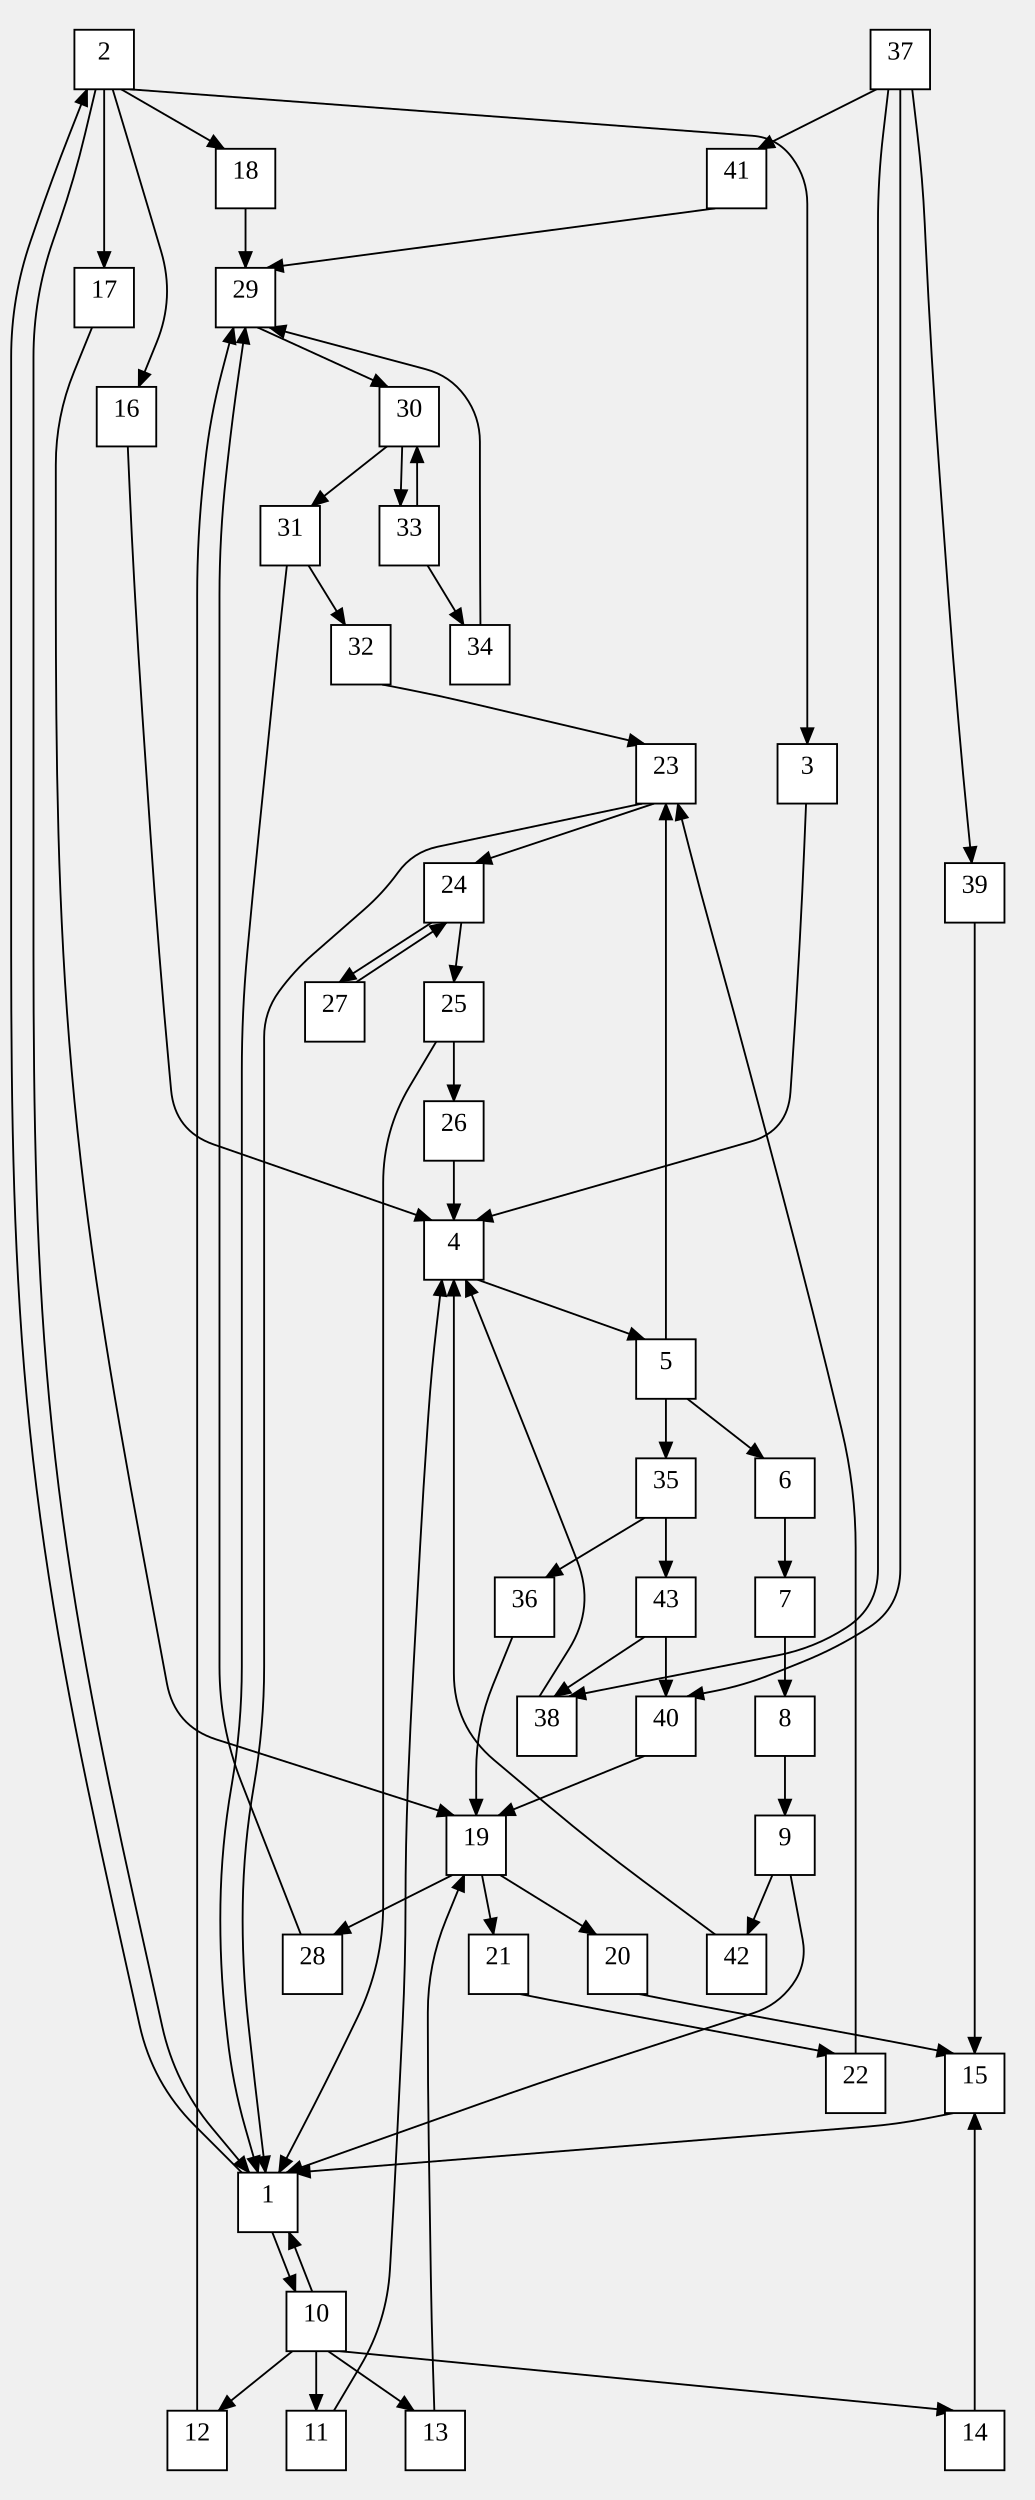
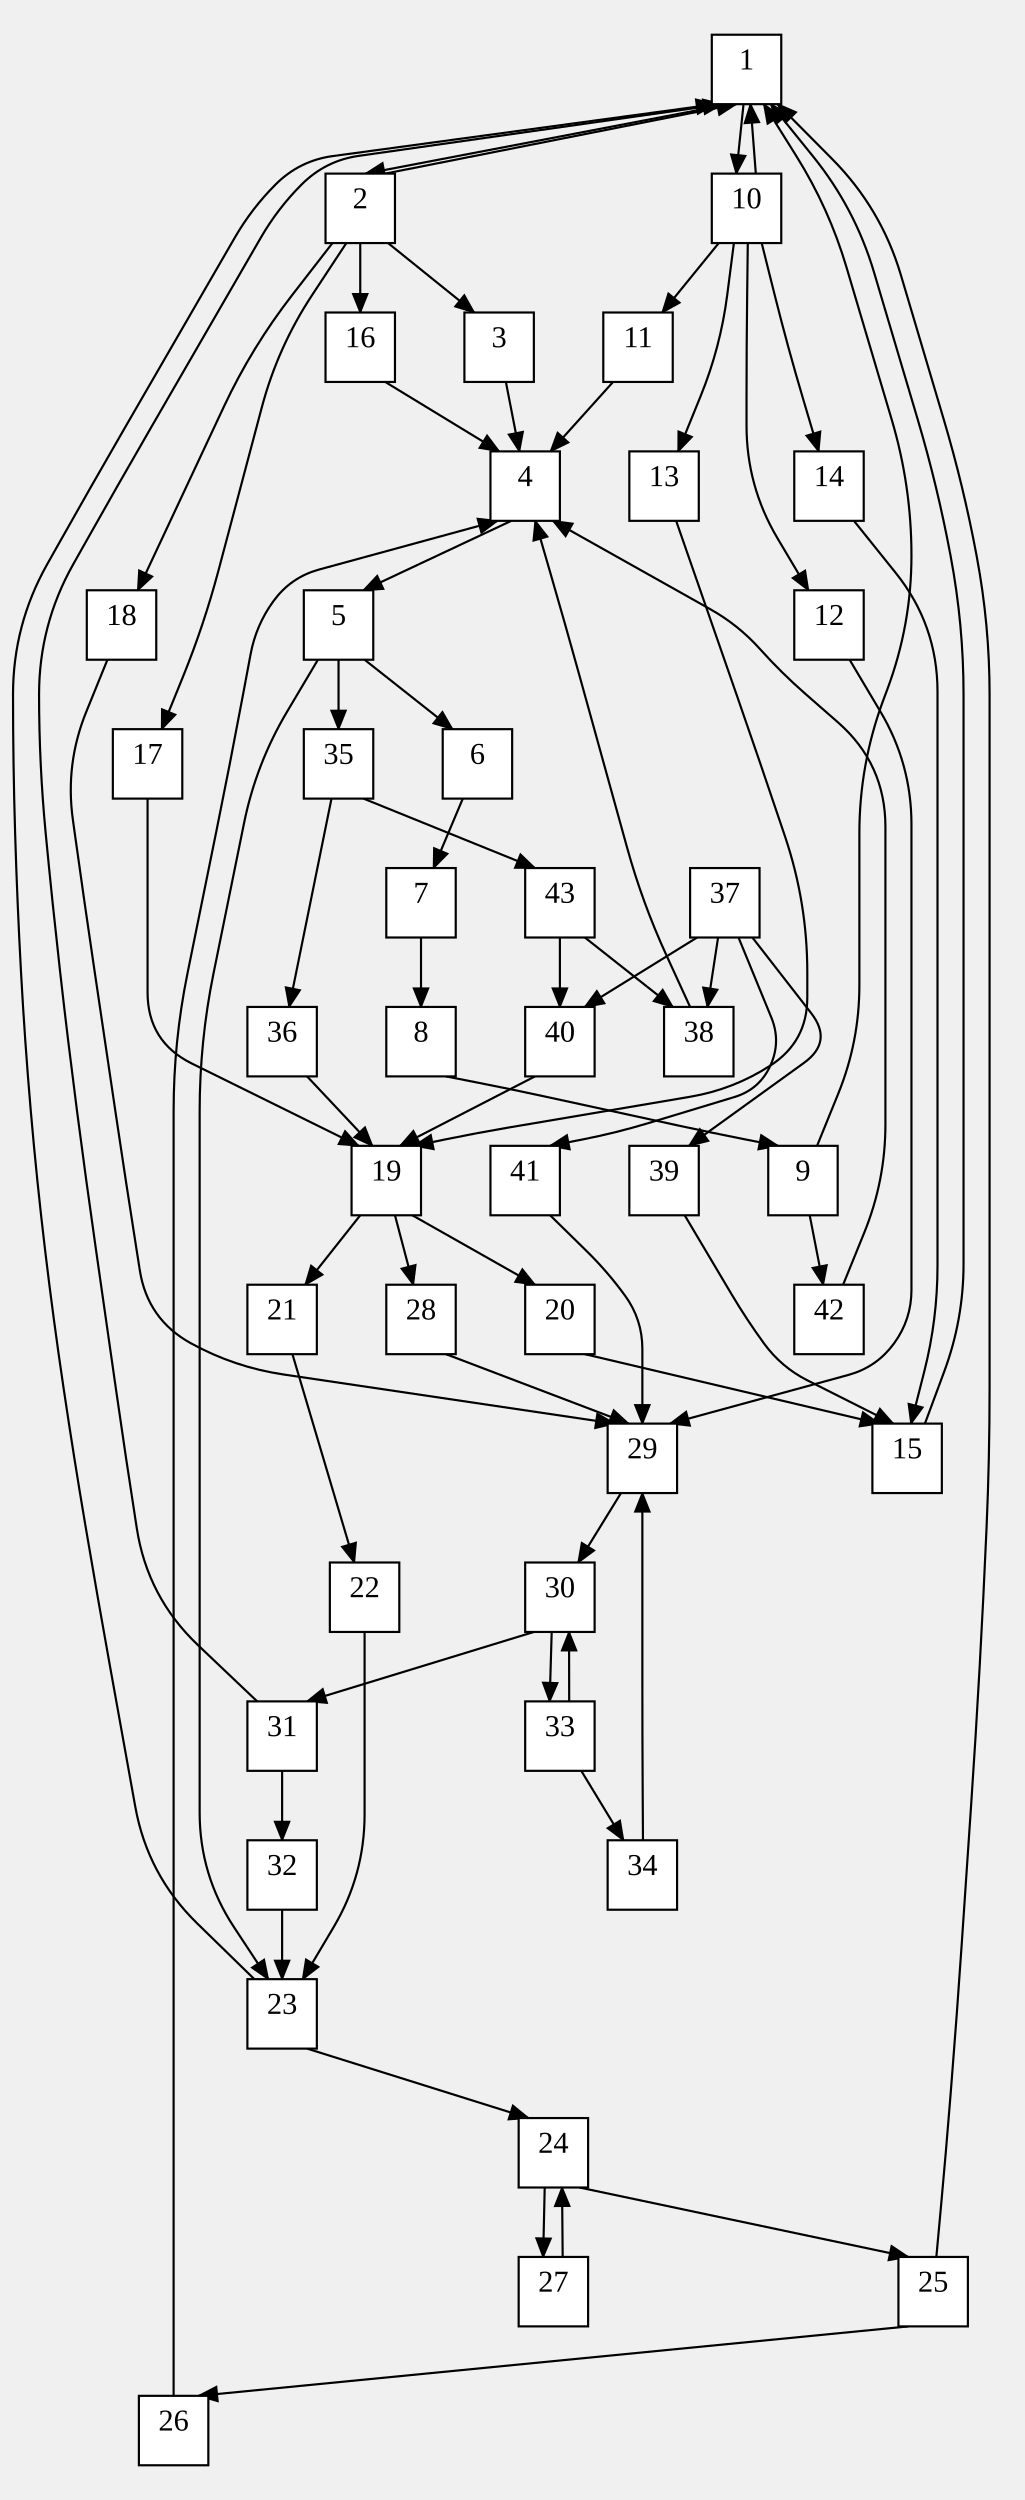
- <svg xmlns="http://www.w3.org/2000/svg" width="556" height="1344">
+ <svg xmlns="http://www.w3.org/2000/svg" width="472" height="1152">
  <style type="text/css">
		.edge { fill: none; }
	</style>
  <defs>
    <marker id="normal" markerWidth="10" markerHeight="8" refX="9" refY="4" orient="auto-start-reverse" markerUnits="userSpaceOnUse">
      <path d="M0,0 L0,8 L10,4 z" fill="context-stroke" />
    </marker>
    <marker id="vee" markerWidth="10" markerHeight="8" refX="9" refY="4" orient="auto-start-reverse" markerUnits="userSpaceOnUse">
      <path d="M0,0 L10,4 L0,8 L3,4 z" fill="context-stroke" />
    </marker>
    <marker id="dot" markerWidth="8" markerHeight="8" refX="7" refY="4" orient="auto-start-reverse" markerUnits="userSpaceOnUse">
      <circle cx="4" cy="4" r="3.5" fill="context-stroke" />
    </marker>
    <marker id="odot" markerWidth="8" markerHeight="8" refX="7" refY="4" orient="auto-start-reverse" markerUnits="userSpaceOnUse">
      <circle cx="4" cy="4" r="3" fill="white" stroke="context-stroke" />
    </marker>
  </defs>
  <g>
-     <path class="edge" marker-end="url(#normal)" stroke="#000000" stroke-width="1" d="M130,1168 L104.627,1142.627 Q82,1120 75.064,1088.761 L74.727,1087.239 Q67.791,1056 60.856,1024.761 L60.518,1023.239 Q53.582,992 47.043,960.675 L46.761,959.325 Q40.222,928 34.486,896.518 L34.297,895.482 Q28.56,864 23.964,832.332 L23.867,831.668 Q19.271,800 15.993,768.168 L15.958,767.832 Q12.681,736 10.676,704.063 L10.668,703.937 Q8.664,672 7.674,640.015 L7.673,639.985 Q6.684,608 6.342,576.002 L6.342,575.998 Q6,544 6,512 L6,512 Q6,480 6,448 L6,448 Q6,416 6,384 L6,384 Q6,352 6,320 L6,320 Q6,288 6,256 L6,256 Q6,224 6,192 L6,192 Q6,160 16.403,129.738 L19.618,120.385 Q28,96 37.429,72 L46.857,48 " />
-     <path class="edge" marker-end="url(#normal)" stroke="#000000" stroke-width="1" d="M146.356,1200 L158.858,1232 " />
-     <path class="edge" marker-end="url(#normal)" stroke="#000000" stroke-width="1" d="M182.8,1264 L512.5,1296 " />
-     <path class="edge" marker-end="url(#normal)" stroke="#000000" stroke-width="1" d="M157.2,1264 L117.5,1296 " />
-     <path class="edge" marker-end="url(#normal)" stroke="#000000" stroke-width="1" d="M176.4,1264 L222.5,1296 " />
-     <path class="edge" marker-end="url(#normal)" stroke="#000000" stroke-width="1" d="M170,1264 L170,1296 " />
-     <path class="edge" marker-end="url(#normal)" stroke="#000000" stroke-width="1" d="M65.143,48 L120.5,80 " />
-     <path class="edge" marker-end="url(#normal)" stroke="#000000" stroke-width="1" d="M56,48 L56,72 Q56,96 56,120 L56,144 " />
-     <path class="edge" marker-end="url(#normal)" stroke="#000000" stroke-width="1" d="M60.571,48 L67.786,72 Q75,96 82.132,120.025 L86.628,135.166 Q94,160 84.25,184 L74.5,208 " />
-     <path class="edge" marker-end="url(#normal)" stroke="#000000" stroke-width="1" d="M69.714,48 L404.436,72.987 Q418,74 426,85 L426,85 Q434,96 434,109.601 L434,128 Q434,160 434,192 L434,192 Q434,224 434,256 L434,256 Q434,288 434,320 L434,328 Q434,352 434,376 L434,400 " />
-     <path class="edge" marker-end="url(#normal)" stroke="#000000" stroke-width="1" d="M179.5,1296 L193.75,1272 Q208,1248 209.633,1220.136 L209.878,1215.945 Q211.75,1184 213.311,1152.038 L213.314,1151.962 Q214.875,1120 216.436,1088.038 L216.439,1087.962 Q218,1056 218,1024 L218,1024 Q218,992 219.28,960.026 L219.282,959.974 Q220.562,928 222.31,896.048 L222.315,895.952 Q224.062,864 225.81,832.048 L225.815,831.952 Q227.562,800 229.776,768.077 L230.329,760.105 Q232,736 234.8,712 L237.6,688 " />
-     <path class="edge" marker-end="url(#normal)" stroke="#000000" stroke-width="1" d="M68.698,240 L69.746,264 Q70.793,288 72.128,311.986 L72.576,320.049 Q74.354,352 76.515,383.927 L76.525,384.073 Q78.686,416 80.847,447.927 L80.857,448.073 Q83.019,480 85.562,511.899 L85.578,512.101 Q88.122,544 91.049,575.866 L91.973,585.933 Q94,608 114.93,615.28 L232,656 " />
-     <path class="edge" marker-end="url(#normal)" stroke="#000000" stroke-width="1" d="M433.339,432 L432.348,456 Q431.356,480 430.049,503.985 L429.609,512.047 Q427.867,544 425.706,575.927 L424.945,587.163 Q423.534,608 403.457,613.752 L256,656 " />
-     <path class="edge" marker-end="url(#normal)" stroke="#000000" stroke-width="1" d="M256.8,688 L346.5,720 " />
-     <path class="edge" marker-end="url(#normal)" stroke="#000000" stroke-width="1" d="M233.5,1296 L232.75,1272 Q232,1248 231.625,1223.991 L231.5,1215.996 Q231,1184 230.5,1152.004 L230.5,1151.996 Q230,1120 230,1088 L230,1081.924 Q230,1056 239.8,1032 L249.6,1008 " />
-     <path class="edge" marker-end="url(#normal)" stroke="#000000" stroke-width="1" d="M49.5,176 L39.75,200 Q30,224 30,249.905 L30,256 Q30,288 30,320 L30,320 Q30,352 30.281,383.999 L30.281,384.001 Q30.562,416 31.422,447.988 L31.422,448.012 Q32.281,480 34.013,511.953 L34.018,512.047 Q35.75,544 38.552,575.877 L38.573,576.123 Q41.375,608 45.273,639.762 L45.332,640.238 Q49.23,672 54.075,703.631 L54.188,704.369 Q59.033,736 64.546,767.522 L64.713,768.478 Q70.226,800 76.069,831.462 L76.269,832.538 Q82.113,864 87.956,895.462 L89.729,905.003 Q94,928 116.277,935.129 L244,976 " />
-     <path class="edge" marker-end="url(#normal)" stroke="#000000" stroke-width="1" d="M358,720 L358,696 Q358,672 358,648 L358,640 Q358,608 358,576 L358,576 Q358,544 358,512 L358,504 Q358,480 358,456 L358,432 " />
-     <path class="edge" marker-end="url(#normal)" stroke="#000000" stroke-width="1" d="M358,752 L358,784 " />
-     <path class="edge" marker-end="url(#normal)" stroke="#000000" stroke-width="1" d="M369.5,752 L410.5,784 " />
-     <path class="edge" marker-end="url(#normal)" stroke="#000000" stroke-width="1" d="M490.4,48 L493.2,72 Q496,96 497.134,120.136 L497.506,128.035 Q499.008,160 500.922,191.943 L500.929,192.057 Q502.843,224 505.169,255.915 L505.182,256.085 Q507.508,288 509.835,319.915 L509.847,320.085 Q512.174,352 514.912,383.883 L515.606,391.971 Q517.67,416 520.044,440 L522.418,464 " />
-     <path class="edge" marker-end="url(#normal)" stroke="#000000" stroke-width="1" d="M471.2,48 L407.5,80 " />
-     <path class="edge" marker-end="url(#normal)" stroke="#000000" stroke-width="1" d="M484,48 L484,72 Q484,96 484,120 L484,128 Q484,160 484,192 L484,192 Q484,224 484,256 L484,256 Q484,288 484,320 L484,320 Q484,352 484,384 L484,384 Q484,416 484,448 L484,448 Q484,480 484,512 L484,512 Q484,544 484,576 L484,576 Q484,608 484,640 L484,640 Q484,672 484,704 L484,704 Q484,736 484,768 L484,768 Q484,800 484,832 L484,843.751 Q484,864 467,875 L467,875 Q450,886 431.2,893.52 L414.431,900.228 Q400,906 384.75,909 L369.5,912 " />
-     <path class="edge" marker-end="url(#normal)" stroke="#000000" stroke-width="1" d="M477.6,48 L474.8,72 Q472,96 472,120.163 L472,128 Q472,160 472,192 L472,192 Q472,224 472,256 L472,256 Q472,288 472,320 L472,320 Q472,352 472,384 L472,384 Q472,416 472,448 L472,448 Q472,480 472,512 L472,512 Q472,544 472,576 L472,576 Q472,608 472,640 L472,640 Q472,672 472,704 L472,704 Q472,736 472,768 L472,768 Q472,800 472,832 L472,843.751 Q472,864 455,875 L455,875 Q438,886 418.13,889.896 L351.011,903.057 Q336,906 321,909 L306,912 " />
-     <path class="edge" marker-end="url(#normal)" stroke="#000000" stroke-width="1" d="M268.8,1008 L320.5,1040 " />
-     <path class="edge" marker-end="url(#normal)" stroke="#000000" stroke-width="1" d="M243.2,1008 L179.5,1040 " />
-     <path class="edge" marker-end="url(#normal)" stroke="#000000" stroke-width="1" d="M259.111,1008 L265.333,1040 " />
-     <path class="edge" marker-end="url(#normal)" stroke="#000000" stroke-width="1" d="M106,1296 L106,1272 Q106,1248 106,1224 L106,1216 Q106,1184 106,1152 L106,1152 Q106,1120 106,1088 L106,1088 Q106,1056 106,1024 L106,1024 Q106,992 106,960 L106,960 Q106,928 106,896 L106,896 Q106,864 106,832 L106,832 Q106,800 106,768 L106,768 Q106,736 106,704 L106,704 Q106,672 106,640 L106,640 Q106,608 106,576 L106,576 Q106,544 106,512 L106,512 Q106,480 106,448 L106,448 Q106,416 106,384 L106,384 Q106,352 106,320 L106,320 Q106,288 109.479,256.19 L110.303,248.66 Q113,224 119.275,200 L125.55,176 " />
-     <path class="edge" marker-end="url(#normal)" stroke="#000000" stroke-width="1" d="M132,112 L132,144 " />
-     <path class="edge" marker-end="url(#normal)" stroke="#000000" stroke-width="1" d="M384.5,112 L143.5,144 " />
-     <path class="edge" marker-end="url(#normal)" stroke="#000000" stroke-width="1" d="M161.75,1040 L152.375,1016 Q143,992 133.625,968 L129.643,957.807 Q118,928 118,896 L118,896 Q118,864 118,832 L118,832 Q118,800 118,768 L118,768 Q118,736 118,704 L118,704 Q118,672 118,640 L118,640 Q118,608 118,576 L118,576 Q118,544 118,512 L118,512 Q118,480 118,448 L118,448 Q118,416 118,384 L118,384 Q118,352 118,320 L118,320 Q118,288 121.479,256.19 L122.363,248.107 Q125,224 128.475,200 L131.95,176 " />
-     <path class="edge" marker-end="url(#normal)" stroke="#000000" stroke-width="1" d="M138.4,176 L208.5,208 " />
-     <path class="edge" marker-end="url(#normal)" stroke="#000000" stroke-width="1" d="M208,240 L167.5,272 " />
-     <path class="edge" marker-end="url(#normal)" stroke="#000000" stroke-width="1" d="M216.222,240 L215.278,272 " />
-     <path class="edge" marker-end="url(#normal)" stroke="#000000" stroke-width="1" d="M165.852,304 L185.556,336 " />
-     <path class="edge" marker-end="url(#normal)" stroke="#000000" stroke-width="1" d="M279.5,1072 L294.75,1075 Q310,1078 325.275,1080.868 L448.5,1104 " />
-     <path class="edge" marker-end="url(#normal)" stroke="#000000" stroke-width="1" d="M205.5,368 L220.75,371 Q236,374 251.129,377.56 L346.5,400 " />
-     <path class="edge" marker-end="url(#normal)" stroke="#000000" stroke-width="1" d="M460,1104 L460,1080 Q460,1056 460,1032 L460,1024 Q460,992 460,960 L460,960 Q460,928 460,896 L460,896 Q460,864 460,832 L460,832 Q460,800 452.555,768.878 L452.135,767.122 Q444.689,736 436.857,704.973 L436.366,703.027 Q428.534,672 420.319,641.072 L419.749,638.928 Q411.534,608 403.319,577.072 L402.749,574.928 Q394.534,544 385.94,513.176 L383.343,503.864 Q376.689,480 370.545,456 L364.4,432 " />
-     <path class="edge" marker-end="url(#normal)" stroke="#000000" stroke-width="1" d="M422,816 L422,848 " />
-     <path class="edge" marker-end="url(#normal)" stroke="#000000" stroke-width="1" d="M351.6,432 L255.5,464 " />
-     <path class="edge" marker-end="url(#normal)" stroke="#000000" stroke-width="1" d="M422,880 L422,912 " />
-     <path class="edge" marker-end="url(#normal)" stroke="#000000" stroke-width="1" d="M248,496 L244,528 " />
-     <path class="edge" marker-end="url(#normal)" stroke="#000000" stroke-width="1" d="M232,496 L182.5,528 " />
-     <path class="edge" marker-end="url(#normal)" stroke="#000000" stroke-width="1" d="M358,816 L358,848 " />
-     <path class="edge" marker-end="url(#normal)" stroke="#000000" stroke-width="1" d="M346.5,816 L293.5,848 " />
-     <path class="edge" marker-end="url(#normal)" stroke="#000000" stroke-width="1" d="M422,944 L422,976 " />
-     <path class="edge" marker-end="url(#normal)" stroke="#000000" stroke-width="1" d="M524,1296 L524,1272 Q524,1248 524,1224 L524,1208 Q524,1184 524,1160 L524,1136 " />
-     <path class="edge" marker-end="url(#normal)" stroke="#000000" stroke-width="1" d="M524,496 L524,520 Q524,544 524,568 L524,576 Q524,608 524,640 L524,640 Q524,672 524,704 L524,704 Q524,736 524,768 L524,768 Q524,800 524,832 L524,832 Q524,864 524,896 L524,896 Q524,928 524,960 L524,960 Q524,992 524,1024 L524,1032 Q524,1056 524,1080 L524,1104 " />
-     <path class="edge" marker-end="url(#normal)" stroke="#000000" stroke-width="1" d="M343.5,1072 L358.75,1075 Q374,1078 389.282,1080.83 L466.718,1095.17 Q482,1098 497.25,1101 L512.5,1104 " />
-     <path class="edge" marker-end="url(#normal)" stroke="#000000" stroke-width="1" d="M229.852,304 L249.278,336 " />
-     <path class="edge" marker-end="url(#normal)" stroke="#000000" stroke-width="1" d="M358,880 L358,912 " />
-     <path class="edge" marker-end="url(#normal)" stroke="#000000" stroke-width="1" d="M346.5,880 L298,912 " />
-     <path class="edge" marker-end="url(#normal)" stroke="#000000" stroke-width="1" d="M244,560 L244,592 " />
-     <path class="edge" marker-end="url(#normal)" stroke="#000000" stroke-width="1" d="M415.259,1008 L401.778,1040 " />
-     <path class="edge" marker-end="url(#normal)" stroke="#000000" stroke-width="1" d="M167.858,1232 L155.356,1200 " />
-     <path class="edge" marker-end="url(#normal)" stroke="#000000" stroke-width="1" d="M512.5,1136 L497.25,1139 Q482,1142 466.507,1143.243 L158,1168 " />
-     <path class="edge" marker-end="url(#normal)" stroke="#000000" stroke-width="1" d="M345.2,432 L235.308,455.191 Q222,458 214,469 L214,469 Q206,480 195.764,488.957 L168.236,513.043 Q158,522 150,533 L150,533 Q142,544 142,557.601 L142,576 Q142,608 142,640 L142,640 Q142,672 142,704 L142,704 Q142,736 142,768 L142,768 Q142,800 142,832 L142,832 Q142,864 142,896 L142,896 Q142,928 136.579,959.538 L136.421,960.462 Q131,992 130.5,1023.996 L130.5,1024.004 Q130,1056 133.479,1087.81 L134.372,1095.972 Q137,1120 139.875,1144 L142.75,1168 " />
-     <path class="edge" marker-end="url(#normal)" stroke="#000000" stroke-width="1" d="M154.223,304 L151.557,328 Q148.891,352 146.451,376.024 L145.624,384.164 Q142.391,416 139.157,447.836 L139.124,448.164 Q135.891,480 132.958,511.865 L132.933,512.135 Q130,544 130,576 L130,576 Q130,608 130,640 L130,640 Q130,672 130,704 L130,704 Q130,736 130,768 L130,768 Q130,800 130,832 L130,832 Q130,864 130,896 L130,896 Q130,928 124.579,959.538 L124.421,960.462 Q119,992 118.5,1023.996 L118.5,1024.004 Q118,1056 121.479,1087.81 L122.286,1095.183 Q125,1120 131.875,1144 L138.75,1168 " />
-     <path class="edge" marker-end="url(#normal)" stroke="#000000" stroke-width="1" d="M51.429,48 L45.714,72 Q40,96 31.98,119.331 L28.403,129.738 Q18,160 18,192 L18,192 Q18,224 18,256 L18,256 Q18,288 18,320 L18,320 Q18,352 18,384 L18,384 Q18,416 18,448 L18,448 Q18,480 18,512 L18,512 Q18,544 18.342,575.998 L18.342,576.002 Q18.684,608 19.673,639.985 L19.674,640.015 Q20.664,672 22.668,703.937 L22.676,704.063 Q24.681,736 27.958,767.832 L27.993,768.168 Q31.271,800 35.867,831.668 L35.964,832.332 Q40.56,864 46.297,895.482 L46.486,896.518 Q52.222,928 58.761,959.325 L59.043,960.675 Q65.582,992 72.518,1023.239 L72.856,1024.761 Q79.791,1056 86.727,1087.239 L87.229,1089.502 Q94,1120 114,1144 L134,1168 " />
-     <path class="edge" marker-end="url(#normal)" stroke="#000000" stroke-width="1" d="M234.5,560 L220.25,584 Q206,608 206,635.912 L206,640 Q206,672 206,704 L206,704 Q206,736 206,768 L206,768 Q206,800 206,832 L206,832 Q206,864 206,896 L206,896 Q206,928 206,960 L206,960 Q206,992 206,1024 L206,1024 Q206,1056 192.05,1084.799 L186.796,1095.646 Q175,1120 162.5,1144 L150,1168 " />
-     <path class="edge" marker-end="url(#normal)" stroke="#000000" stroke-width="1" d="M425,1008 L431.493,1042.631 Q434,1056 426,1067 L426,1067 Q418,1078 405.067,1082.211 L319.428,1110.093 Q289,1120 258.849,1130.72 L154,1168 " />
-     <path class="edge" marker-end="url(#normal)" stroke="#000000" stroke-width="1" d="M290,912 L305.819,886.689 Q320,864 310.286,839.069 L306.68,829.816 Q295.062,800 283.206,770.278 L279.104,759.997 Q269.531,736 259.966,712 L250.4,688 " />
-     <path class="edge" marker-end="url(#normal)" stroke="#000000" stroke-width="1" d="M244,624 L244,656 " />
-     <path class="edge" marker-end="url(#normal)" stroke="#000000" stroke-width="1" d="M384.5,1040 L345.671,1011.104 Q320,992 295.523,971.388 L265.76,946.324 Q244,928 244,899.552 L244,896 Q244,864 244,832 L244,832 Q244,800 244,768 L244,760 Q244,736 244,712 L244,688 " />
-     <path class="edge" marker-end="url(#normal)" stroke="#000000" stroke-width="1" d="M346.5,944 L268,976 " />
-     <path class="edge" marker-end="url(#normal)" stroke="#000000" stroke-width="1" d="M275.5,880 L265.033,905.765 Q256,928 256,952 L256,976 " />
-     <path class="edge" marker-end="url(#normal)" stroke="#000000" stroke-width="1" d="M258.278,336 L258.139,312 Q258,288 258,264 L258,237.601 Q258,224 250,213 L250,213 Q242,202 228.86,198.485 L144.8,176 " />
-     <path class="edge" marker-end="url(#normal)" stroke="#000000" stroke-width="1" d="M224.278,272 L224.222,240 " />
-     <path class="edge" marker-end="url(#normal)" stroke="#000000" stroke-width="1" d="M191.5,528 L240,496 " />
-     <rect x="128" y="1168" width="32" height="32" class="node" fill="#FFFFFF" stroke="#000000" stroke-width="1" />
-     <text text-anchor="middle" alignment-baseline="middle" x="144" y="1184" font-size="14" fill="#000000">1</text>
-     <rect x="40" y="16" width="32" height="32" class="node" fill="#FFFFFF" stroke="#000000" stroke-width="1" />
-     <text text-anchor="middle" alignment-baseline="middle" x="56" y="32" font-size="14" fill="#000000">2</text>
-     <rect x="154" y="1232" width="32" height="32" class="node" fill="#FFFFFF" stroke="#000000" stroke-width="1" />
-     <text text-anchor="middle" alignment-baseline="middle" x="170" y="1248" font-size="14" fill="#000000">10</text>
-     <rect x="508" y="1296" width="32" height="32" class="node" fill="#FFFFFF" stroke="#000000" stroke-width="1" />
-     <text text-anchor="middle" alignment-baseline="middle" x="524" y="1312" font-size="14" fill="#000000">14</text>
-     <rect x="90" y="1296" width="32" height="32" class="node" fill="#FFFFFF" stroke="#000000" stroke-width="1" />
-     <text text-anchor="middle" alignment-baseline="middle" x="106" y="1312" font-size="14" fill="#000000">12</text>
-     <rect x="218" y="1296" width="32" height="32" class="node" fill="#FFFFFF" stroke="#000000" stroke-width="1" />
-     <text text-anchor="middle" alignment-baseline="middle" x="234" y="1312" font-size="14" fill="#000000">13</text>
-     <rect x="154" y="1296" width="32" height="32" class="node" fill="#FFFFFF" stroke="#000000" stroke-width="1" />
-     <text text-anchor="middle" alignment-baseline="middle" x="170" y="1312" font-size="14" fill="#000000">11</text>
-     <rect x="116" y="80" width="32" height="32" class="node" fill="#FFFFFF" stroke="#000000" stroke-width="1" />
-     <text text-anchor="middle" alignment-baseline="middle" x="132" y="96" font-size="14" fill="#000000">18</text>
-     <rect x="40" y="144" width="32" height="32" class="node" fill="#FFFFFF" stroke="#000000" stroke-width="1" />
-     <text text-anchor="middle" alignment-baseline="middle" x="56" y="160" font-size="14" fill="#000000">17</text>
-     <rect x="52" y="208" width="32" height="32" class="node" fill="#FFFFFF" stroke="#000000" stroke-width="1" />
-     <text text-anchor="middle" alignment-baseline="middle" x="68" y="224" font-size="14" fill="#000000">16</text>
-     <rect x="418" y="400" width="32" height="32" class="node" fill="#FFFFFF" stroke="#000000" stroke-width="1" />
-     <text text-anchor="middle" alignment-baseline="middle" x="434" y="416" font-size="14" fill="#000000">3</text>
-     <rect x="228" y="656" width="32" height="32" class="node" fill="#FFFFFF" stroke="#000000" stroke-width="1" />
-     <text text-anchor="middle" alignment-baseline="middle" x="244" y="672" font-size="14" fill="#000000">4</text>
-     <rect x="342" y="720" width="32" height="32" class="node" fill="#FFFFFF" stroke="#000000" stroke-width="1" />
-     <text text-anchor="middle" alignment-baseline="middle" x="358" y="736" font-size="14" fill="#000000">5</text>
-     <rect x="240" y="976" width="32" height="32" class="node" fill="#FFFFFF" stroke="#000000" stroke-width="1" />
-     <text text-anchor="middle" alignment-baseline="middle" x="256" y="992" font-size="14" fill="#000000">19</text>
-     <rect x="342" y="400" width="32" height="32" class="node" fill="#FFFFFF" stroke="#000000" stroke-width="1" />
-     <text text-anchor="middle" alignment-baseline="middle" x="358" y="416" font-size="14" fill="#000000">23</text>
-     <rect x="342" y="784" width="32" height="32" class="node" fill="#FFFFFF" stroke="#000000" stroke-width="1" />
-     <text text-anchor="middle" alignment-baseline="middle" x="358" y="800" font-size="14" fill="#000000">35</text>
-     <rect x="406" y="784" width="32" height="32" class="node" fill="#FFFFFF" stroke="#000000" stroke-width="1" />
-     <text text-anchor="middle" alignment-baseline="middle" x="422" y="800" font-size="14" fill="#000000">6</text>
-     <rect x="468" y="16" width="32" height="32" class="node" fill="#FFFFFF" stroke="#000000" stroke-width="1" />
-     <text text-anchor="middle" alignment-baseline="middle" x="484" y="32" font-size="14" fill="#000000">37</text>
-     <rect x="508" y="464" width="32" height="32" class="node" fill="#FFFFFF" stroke="#000000" stroke-width="1" />
-     <text text-anchor="middle" alignment-baseline="middle" x="524" y="480" font-size="14" fill="#000000">39</text>
-     <rect x="380" y="80" width="32" height="32" class="node" fill="#FFFFFF" stroke="#000000" stroke-width="1" />
-     <text text-anchor="middle" alignment-baseline="middle" x="396" y="96" font-size="14" fill="#000000">41</text>
-     <rect x="342" y="912" width="32" height="32" class="node" fill="#FFFFFF" stroke="#000000" stroke-width="1" />
-     <text text-anchor="middle" alignment-baseline="middle" x="358" y="928" font-size="14" fill="#000000">40</text>
-     <rect x="278" y="912" width="32" height="32" class="node" fill="#FFFFFF" stroke="#000000" stroke-width="1" />
-     <text text-anchor="middle" alignment-baseline="middle" x="294" y="928" font-size="14" fill="#000000">38</text>
-     <rect x="316" y="1040" width="32" height="32" class="node" fill="#FFFFFF" stroke="#000000" stroke-width="1" />
-     <text text-anchor="middle" alignment-baseline="middle" x="332" y="1056" font-size="14" fill="#000000">20</text>
-     <rect x="152" y="1040" width="32" height="32" class="node" fill="#FFFFFF" stroke="#000000" stroke-width="1" />
-     <text text-anchor="middle" alignment-baseline="middle" x="168" y="1056" font-size="14" fill="#000000">28</text>
-     <rect x="252" y="1040" width="32" height="32" class="node" fill="#FFFFFF" stroke="#000000" stroke-width="1" />
-     <text text-anchor="middle" alignment-baseline="middle" x="268" y="1056" font-size="14" fill="#000000">21</text>
-     <rect x="116" y="144" width="32" height="32" class="node" fill="#FFFFFF" stroke="#000000" stroke-width="1" />
-     <text text-anchor="middle" alignment-baseline="middle" x="132" y="160" font-size="14" fill="#000000">29</text>
-     <rect x="204" y="208" width="32" height="32" class="node" fill="#FFFFFF" stroke="#000000" stroke-width="1" />
-     <text text-anchor="middle" alignment-baseline="middle" x="220" y="224" font-size="14" fill="#000000">30</text>
+     <path class="edge" marker-end="url(#normal)" stroke="#000000" stroke-width="1" d="M336,48 L168.5,80 " />
+     <path class="edge" marker-end="url(#normal)" stroke="#000000" stroke-width="1" d="M342.622,48 L339.278,80 " />
+     <path class="edge" marker-end="url(#normal)" stroke="#000000" stroke-width="1" d="M350.983,112 L356.992,136 Q363,160 370.041,183.718 L377.25,208 " />
+     <path class="edge" marker-end="url(#normal)" stroke="#000000" stroke-width="1" d="M344.583,112 L344.292,136 Q344,160 344,184.002 L344,196.088 Q344,224 358.25,248 L372.5,272 " />
+     <path class="edge" marker-end="url(#normal)" stroke="#000000" stroke-width="1" d="M338.183,112 L335.092,136 Q332,160 322.892,182.419 L312.5,208 " />
+     <path class="edge" marker-end="url(#normal)" stroke="#000000" stroke-width="1" d="M331.2,112 L305.184,144 " />
+     <path class="edge" marker-end="url(#normal)" stroke="#000000" stroke-width="1" d="M153.2,112 L134.6,136 Q116,160 103.113,187.493 L97.25,200 Q86,224 74.75,248 L63.5,272 " />
+     <path class="edge" marker-end="url(#normal)" stroke="#000000" stroke-width="1" d="M159.6,112 L143.8,136 Q128,160 120.623,187.771 L119.215,193.072 Q111,224 102.785,254.928 L100.65,262.963 Q94,288 84.25,312 L74.5,336 " />
+     <path class="edge" marker-end="url(#normal)" stroke="#000000" stroke-width="1" d="M166,112 L166,144 " />
+     <path class="edge" marker-end="url(#normal)" stroke="#000000" stroke-width="1" d="M178.8,112 L218.5,144 " />
+     <path class="edge" marker-end="url(#normal)" stroke="#000000" stroke-width="1" d="M282.5,176 L253.7,208 " />
+     <path class="edge" marker-end="url(#normal)" stroke="#000000" stroke-width="1" d="M177.5,176 L230,208 " />
+     <path class="edge" marker-end="url(#normal)" stroke="#000000" stroke-width="1" d="M233.111,176 L239.333,208 " />
+     <path class="edge" marker-end="url(#normal)" stroke="#000000" stroke-width="1" d="M235.6,240 L167.5,272 " />
+     <path class="edge" marker-end="url(#normal)" stroke="#000000" stroke-width="1" d="M311.562,240 L319.906,264 Q328.25,288 336.594,312 L339.992,321.774 Q350.5,352 360.69,382.334 L361.81,385.666 Q372,416 372,448 L372,459.752 Q372,480 355,491 L355,491 Q338,502 318.036,505.384 L234.695,519.509 Q220,522 205.4,525 L190.8,528 " />
+     <path class="edge" marker-end="url(#normal)" stroke="#000000" stroke-width="1" d="M68,368 L68,392 Q68,416 68,440 L68,457.266 Q68,480 88.384,490.066 L165.2,528 " />
+     <path class="edge" marker-end="url(#normal)" stroke="#000000" stroke-width="1" d="M146.5,304 L132.25,328 Q118,352 112.444,379.353 L111.37,384.64 Q105,416 98.63,447.36 L98.37,448.64 Q92,480 92,512 L92,512 Q92,544 92,576 L92,576 Q92,608 92,640 L92,640 Q92,672 92,704 L92,704 Q92,736 92,768 L92,768 Q92,800 92,832 L92,835.266 Q92,864 107.8,888 L123.6,912 " />
+     <path class="edge" marker-end="url(#normal)" stroke="#000000" stroke-width="1" d="M156,304 L156,336 " />
+     <path class="edge" marker-end="url(#normal)" stroke="#000000" stroke-width="1" d="M168,304 L208.5,336 " />
+     <path class="edge" marker-end="url(#normal)" stroke="#000000" stroke-width="1" d="M346.7,432 L373.766,466.831 Q384,480 370.477,489.761 L317.5,528 " />
+     <path class="edge" marker-end="url(#normal)" stroke="#000000" stroke-width="1" d="M340.3,432 L355.412,468.822 Q360,480 355,491 L355,491 Q350,502 338.436,505.504 L298.874,517.493 Q284,522 268.75,525 L253.5,528 " />
+     <path class="edge" marker-end="url(#normal)" stroke="#000000" stroke-width="1" d="M321.2,432 L269.5,464 " />
+     <path class="edge" marker-end="url(#normal)" stroke="#000000" stroke-width="1" d="M330.889,432 L326,464 " />
+     <path class="edge" marker-end="url(#normal)" stroke="#000000" stroke-width="1" d="M190,560 L246.5,592 " />
+     <path class="edge" marker-end="url(#normal)" stroke="#000000" stroke-width="1" d="M182,560 L190.444,592 " />
+     <path class="edge" marker-end="url(#normal)" stroke="#000000" stroke-width="1" d="M166,560 L140.667,592 " />
+     <path class="edge" marker-end="url(#normal)" stroke="#000000" stroke-width="1" d="M391.5,304 L405.75,328 Q420,352 420,379.912 L420,384 Q420,416 420,448 L420,448 Q420,480 420,512 L420,512 Q420,544 420,576 L420,594.399 Q420,608 412,619 L412,619 Q404,630 390.879,633.583 L308.8,656 " />
+     <path class="edge" marker-end="url(#normal)" stroke="#000000" stroke-width="1" d="M49.5,304 L39.75,328 Q30,352 33.571,377.658 L34.496,384.305 Q38.906,416 43.605,447.653 L43.708,448.347 Q48.406,480 53.105,511.653 L53.208,512.347 Q57.906,544 62.892,575.609 L64.444,585.453 Q68,608 88,619 L88,619 Q108,630 130.578,633.351 L283.2,656 " />
+     <path class="edge" marker-end="url(#normal)" stroke="#000000" stroke-width="1" d="M253.5,560 L270.291,576.474 Q280,586 288,597 L288,597 Q296,608 296,621.601 L296,656 " />
+     <path class="edge" marker-end="url(#normal)" stroke="#000000" stroke-width="1" d="M205.5,624 L289.6,656 " />
+     <path class="edge" marker-end="url(#normal)" stroke="#000000" stroke-width="1" d="M286.148,688 L266.444,720 " />
+     <path class="edge" marker-end="url(#normal)" stroke="#000000" stroke-width="1" d="M246,752 L141.5,784 " />
+     <path class="edge" marker-end="url(#normal)" stroke="#000000" stroke-width="1" d="M254.222,752 L253.278,784 " />
+     <path class="edge" marker-end="url(#normal)" stroke="#000000" stroke-width="1" d="M130,816 L130,848 " />
+     <path class="edge" marker-end="url(#normal)" stroke="#000000" stroke-width="1" d="M134.75,624 L141.875,648 Q149,672 156.125,696 L163.25,720 " />
+     <path class="edge" marker-end="url(#normal)" stroke="#000000" stroke-width="1" d="M130,880 L130,912 " />
+     <path class="edge" marker-end="url(#normal)" stroke="#000000" stroke-width="1" d="M168,752 L168,776 Q168,800 168,824 L168,836.088 Q168,864 153.75,888 L139.5,912 " />
+     <path class="edge" marker-end="url(#normal)" stroke="#000000" stroke-width="1" d="M213.259,368 L199.778,400 " />
+     <path class="edge" marker-end="url(#normal)" stroke="#000000" stroke-width="1" d="M141.5,944 L243.5,976 " />
+     <path class="edge" marker-end="url(#normal)" stroke="#000000" stroke-width="1" d="M194,432 L194,464 " />
+     <path class="edge" marker-end="url(#normal)" stroke="#000000" stroke-width="1" d="M267,1008 L418.5,1040 " />
+     <path class="edge" marker-end="url(#normal)" stroke="#000000" stroke-width="1" d="M251,1008 L250.278,1040 " />
+     <path class="edge" marker-end="url(#normal)" stroke="#000000" stroke-width="1" d="M167.5,368 L246.5,400 " />
+     <path class="edge" marker-end="url(#normal)" stroke="#000000" stroke-width="1" d="M152.75,368 L147.875,392 Q143,416 138.125,440 L133.25,464 " />
+     <path class="edge" marker-end="url(#normal)" stroke="#000000" stroke-width="1" d="M205.5,496 L220.75,499 Q236,502 251.188,505.302 L312.812,518.698 Q328,522 343.25,525 L358.5,528 " />
+     <path class="edge" marker-end="url(#normal)" stroke="#000000" stroke-width="1" d="M393.5,240 L412.75,264 Q432,288 432,318.766 L432,320 Q432,352 432,384 L432,384 Q432,416 432,448 L432,448 Q432,480 432,512 L432,512 Q432,544 432,576 L432,583.237 Q432,608 425.9,632 L419.8,656 " />
+     <path class="edge" marker-end="url(#normal)" stroke="#000000" stroke-width="1" d="M315.5,560 L337.056,596.305 Q344,608 352,619 L352,619 Q360,630 372.147,636.12 L411.6,656 " />
+     <path class="edge" marker-end="url(#normal)" stroke="#000000" stroke-width="1" d="M269.5,624 L405.2,656 " />
+     <path class="edge" marker-end="url(#normal)" stroke="#000000" stroke-width="1" d="M267.852,816 L287.278,848 " />
+     <path class="edge" marker-end="url(#normal)" stroke="#000000" stroke-width="1" d="M258,432 L258,464 " />
+     <path class="edge" marker-end="url(#normal)" stroke="#000000" stroke-width="1" d="M269.5,432 L310,464 " />
+     <path class="edge" marker-end="url(#normal)" stroke="#000000" stroke-width="1" d="M418.5,1072 L91.5,1104 " />
+     <path class="edge" marker-end="url(#normal)" stroke="#000000" stroke-width="1" d="M373.111,560 L379.333,592 " />
+     <path class="edge" marker-end="url(#normal)" stroke="#000000" stroke-width="1" d="M348.278,80 L345.822,48 " />
+     <path class="edge" marker-end="url(#normal)" stroke="#000000" stroke-width="1" d="M426.2,656 L435.1,632 Q444,608 444,582.403 L444,576 Q444,544 444,512 L444,512 Q444,480 444,448 L444,448 Q444,416 444,384 L444,384 Q444,352 444,320 L444,320 Q444,288 438.103,256.548 L437.897,255.452 Q432,224 422.893,193.323 L422.107,190.677 Q413,160 403.893,129.323 L402.783,125.584 Q394,96 374.6,72 L355.2,48 " />
+     <path class="edge" marker-end="url(#normal)" stroke="#000000" stroke-width="1" d="M117.2,912 L90.905,886.346 Q68,864 62.331,832.506 L62.149,831.494 Q56.48,800 50.811,768.506 L50.629,767.494 Q44.96,736 39.611,704.45 L39.458,703.55 Q34.109,672 29.404,640.348 L29.3,639.652 Q24.595,608 20.8,576.226 L20.746,575.774 Q16.951,544 14.203,512.118 L14.183,511.882 Q11.434,480 9.688,448.048 L9.683,447.952 Q7.938,416 6.969,384.015 L6.968,383.985 Q6,352 6,320 L6,320 Q6,288 21.688,260.11 L26.312,251.89 Q42,224 58.016,196.296 L62.984,187.704 Q79,160 95.016,132.296 L108.214,109.468 Q116,96 127,85 L127,85 Q138,74 153.415,71.908 L329.6,48 " />
+     <path class="edge" marker-end="url(#normal)" stroke="#000000" stroke-width="1" d="M118.5,784 L91.194,758.046 Q68,736 63.059,704.384 L62.939,703.616 Q57.998,672 53.46,640.323 L53.368,639.677 Q48.83,608 44.293,576.323 L44.2,575.677 Q39.663,544 35.531,512.268 L35.462,511.732 Q31.33,480 27.743,448.202 L27.697,447.798 Q24.11,416 21.069,384.145 L21.041,383.855 Q18,352 18,320 L18,320 Q18,288 33.688,260.11 L38.312,251.89 Q54,224 70.016,196.296 L74.984,187.704 Q91,160 107.016,132.296 L120.214,109.468 Q128,96 139,85 L139,85 Q150,74 165.401,71.809 L332.8,48 " />
+     <path class="edge" marker-end="url(#normal)" stroke="#000000" stroke-width="1" d="M177.5,80 L339.2,48 " />
+     <path class="edge" marker-end="url(#normal)" stroke="#000000" stroke-width="1" d="M431.469,1040 L433.674,1016 Q435.878,992 437.794,967.975 L438.438,959.899 Q440.981,928 443.143,896.073 L443.153,895.927 Q445.314,864 447.475,832.073 L447.485,831.927 Q449.646,800 451.424,768.049 L451.429,767.951 Q453.207,736 454.602,704.03 L454.605,703.97 Q456,672 456,640 L456,640 Q456,608 456,576 L456,576 Q456,544 456,512 L456,512 Q456,480 456,448 L456,448 Q456,416 456,384 L456,384 Q456,352 456,320 L456,320 Q456,288 450.103,256.548 L449.897,255.452 Q444,224 434.893,193.323 L434.107,190.677 Q425,160 415.893,129.323 L415.107,126.677 Q406,96 383.467,73.278 L358.4,48 " />
+     <path class="edge" marker-end="url(#normal)" stroke="#000000" stroke-width="1" d="M376.5,528 L386.25,504 Q396,480 396,454.095 L396,448 Q396,416 396,384 L396,384 Q396,352 407.236,322.037 L408.764,317.963 Q420,288 420,256 L420,256 Q420,224 410.893,193.323 L410.107,190.677 Q401,160 391.893,129.323 L390.055,123.132 Q382,96 367,72 L352,48 " />
+     <path class="edge" marker-end="url(#normal)" stroke="#000000" stroke-width="1" d="M318,464 L307,440 Q296,416 288.956,390.556 L286.819,382.84 Q278.281,352 269.743,321.16 L267.23,312.083 Q260.562,288 253.602,264 L246.641,240 " />
+     <path class="edge" marker-end="url(#normal)" stroke="#000000" stroke-width="1" d="M80,1104 L80,1080 Q80,1056 80,1032 L80,1024 Q80,992 80,960 L80,960 Q80,928 80,896 L80,896 Q80,864 80,832 L80,832 Q80,800 80,768 L80,768 Q80,736 80,704 L80,704 Q80,672 80,640 L80,640 Q80,608 80,576 L80,576 Q80,544 80,512 L80,512 Q80,480 86.37,448.64 L86.63,447.36 Q93,416 99.37,384.64 L99.63,383.36 Q106,352 111.897,320.548 L115.493,301.368 Q118,288 126,277 L126,277 Q134,266 147.121,262.417 L229.2,240 " />
+     <path class="edge" marker-end="url(#normal)" stroke="#000000" stroke-width="1" d="M388.5,592 L398.25,568 Q408,544 408,518.095 L408,512 Q408,480 408,448 L408,448 Q408,416 408,384 L408,381.041 Q408,352 386.145,332.877 L371.125,319.734 Q360,310 350.125,299 L350.125,299 Q340.25,288 327.362,280.76 L254.8,240 " />
+     <path class="edge" marker-end="url(#normal)" stroke="#000000" stroke-width="1" d="M246.5,496 L184.4,528 " />
+     <path class="edge" marker-end="url(#normal)" stroke="#000000" stroke-width="1" d="M141.5,496 L171.6,528 " />
+     <path class="edge" marker-end="url(#normal)" stroke="#000000" stroke-width="1" d="M296.278,848 L296.139,824 Q296,800 296,776 L296,760 Q296,736 296,712 L296,688 " />
+     <path class="edge" marker-end="url(#normal)" stroke="#000000" stroke-width="1" d="M262.278,784 L262.222,752 " />
+     <path class="edge" marker-end="url(#normal)" stroke="#000000" stroke-width="1" d="M259.278,1040 L259,1008 " />
+     <rect x="328" y="16" width="32" height="32" class="node" fill="#FFFFFF" stroke="#000000" stroke-width="1" />
+     <text text-anchor="middle" alignment-baseline="middle" x="344" y="32" font-size="14" fill="#000000">1</text>
+     <rect x="150" y="80" width="32" height="32" class="node" fill="#FFFFFF" stroke="#000000" stroke-width="1" />
+     <text text-anchor="middle" alignment-baseline="middle" x="166" y="96" font-size="14" fill="#000000">2</text>
+     <rect x="328" y="80" width="32" height="32" class="node" fill="#FFFFFF" stroke="#000000" stroke-width="1" />
+     <text text-anchor="middle" alignment-baseline="middle" x="344" y="96" font-size="14" fill="#000000">10</text>
+     <rect x="366" y="208" width="32" height="32" class="node" fill="#FFFFFF" stroke="#000000" stroke-width="1" />
+     <text text-anchor="middle" alignment-baseline="middle" x="382" y="224" font-size="14" fill="#000000">14</text>
+     <rect x="366" y="272" width="32" height="32" class="node" fill="#FFFFFF" stroke="#000000" stroke-width="1" />
+     <text text-anchor="middle" alignment-baseline="middle" x="382" y="288" font-size="14" fill="#000000">12</text>
+     <rect x="290" y="208" width="32" height="32" class="node" fill="#FFFFFF" stroke="#000000" stroke-width="1" />
+     <text text-anchor="middle" alignment-baseline="middle" x="306" y="224" font-size="14" fill="#000000">13</text>
+     <rect x="278" y="144" width="32" height="32" class="node" fill="#FFFFFF" stroke="#000000" stroke-width="1" />
+     <text text-anchor="middle" alignment-baseline="middle" x="294" y="160" font-size="14" fill="#000000">11</text>
+     <rect x="40" y="272" width="32" height="32" class="node" fill="#FFFFFF" stroke="#000000" stroke-width="1" />
+     <text text-anchor="middle" alignment-baseline="middle" x="56" y="288" font-size="14" fill="#000000">18</text>
+     <rect x="52" y="336" width="32" height="32" class="node" fill="#FFFFFF" stroke="#000000" stroke-width="1" />
+     <text text-anchor="middle" alignment-baseline="middle" x="68" y="352" font-size="14" fill="#000000">17</text>
+     <rect x="150" y="144" width="32" height="32" class="node" fill="#FFFFFF" stroke="#000000" stroke-width="1" />
+     <text text-anchor="middle" alignment-baseline="middle" x="166" y="160" font-size="14" fill="#000000">16</text>
+     <rect x="214" y="144" width="32" height="32" class="node" fill="#FFFFFF" stroke="#000000" stroke-width="1" />
+     <text text-anchor="middle" alignment-baseline="middle" x="230" y="160" font-size="14" fill="#000000">3</text>
+     <rect x="226" y="208" width="32" height="32" class="node" fill="#FFFFFF" stroke="#000000" stroke-width="1" />
+     <text text-anchor="middle" alignment-baseline="middle" x="242" y="224" font-size="14" fill="#000000">4</text>
    <rect x="140" y="272" width="32" height="32" class="node" fill="#FFFFFF" stroke="#000000" stroke-width="1" />
-     <text text-anchor="middle" alignment-baseline="middle" x="156" y="288" font-size="14" fill="#000000">31</text>
-     <rect x="204" y="272" width="32" height="32" class="node" fill="#FFFFFF" stroke="#000000" stroke-width="1" />
-     <text text-anchor="middle" alignment-baseline="middle" x="220" y="288" font-size="14" fill="#000000">33</text>
-     <rect x="178" y="336" width="32" height="32" class="node" fill="#FFFFFF" stroke="#000000" stroke-width="1" />
-     <text text-anchor="middle" alignment-baseline="middle" x="194" y="352" font-size="14" fill="#000000">32</text>
-     <rect x="444" y="1104" width="32" height="32" class="node" fill="#FFFFFF" stroke="#000000" stroke-width="1" />
-     <text text-anchor="middle" alignment-baseline="middle" x="460" y="1120" font-size="14" fill="#000000">22</text>
-     <rect x="406" y="848" width="32" height="32" class="node" fill="#FFFFFF" stroke="#000000" stroke-width="1" />
-     <text text-anchor="middle" alignment-baseline="middle" x="422" y="864" font-size="14" fill="#000000">7</text>
-     <rect x="228" y="464" width="32" height="32" class="node" fill="#FFFFFF" stroke="#000000" stroke-width="1" />
-     <text text-anchor="middle" alignment-baseline="middle" x="244" y="480" font-size="14" fill="#000000">24</text>
-     <rect x="406" y="912" width="32" height="32" class="node" fill="#FFFFFF" stroke="#000000" stroke-width="1" />
-     <text text-anchor="middle" alignment-baseline="middle" x="422" y="928" font-size="14" fill="#000000">8</text>
-     <rect x="228" y="528" width="32" height="32" class="node" fill="#FFFFFF" stroke="#000000" stroke-width="1" />
-     <text text-anchor="middle" alignment-baseline="middle" x="244" y="544" font-size="14" fill="#000000">25</text>
-     <rect x="164" y="528" width="32" height="32" class="node" fill="#FFFFFF" stroke="#000000" stroke-width="1" />
-     <text text-anchor="middle" alignment-baseline="middle" x="180" y="544" font-size="14" fill="#000000">27</text>
-     <rect x="342" y="848" width="32" height="32" class="node" fill="#FFFFFF" stroke="#000000" stroke-width="1" />
-     <text text-anchor="middle" alignment-baseline="middle" x="358" y="864" font-size="14" fill="#000000">43</text>
-     <rect x="266" y="848" width="32" height="32" class="node" fill="#FFFFFF" stroke="#000000" stroke-width="1" />
-     <text text-anchor="middle" alignment-baseline="middle" x="282" y="864" font-size="14" fill="#000000">36</text>
-     <rect x="406" y="976" width="32" height="32" class="node" fill="#FFFFFF" stroke="#000000" stroke-width="1" />
-     <text text-anchor="middle" alignment-baseline="middle" x="422" y="992" font-size="14" fill="#000000">9</text>
-     <rect x="508" y="1104" width="32" height="32" class="node" fill="#FFFFFF" stroke="#000000" stroke-width="1" />
-     <text text-anchor="middle" alignment-baseline="middle" x="524" y="1120" font-size="14" fill="#000000">15</text>
-     <rect x="242" y="336" width="32" height="32" class="node" fill="#FFFFFF" stroke="#000000" stroke-width="1" />
-     <text text-anchor="middle" alignment-baseline="middle" x="258" y="352" font-size="14" fill="#000000">34</text>
-     <rect x="228" y="592" width="32" height="32" class="node" fill="#FFFFFF" stroke="#000000" stroke-width="1" />
-     <text text-anchor="middle" alignment-baseline="middle" x="244" y="608" font-size="14" fill="#000000">26</text>
-     <rect x="380" y="1040" width="32" height="32" class="node" fill="#FFFFFF" stroke="#000000" stroke-width="1" />
-     <text text-anchor="middle" alignment-baseline="middle" x="396" y="1056" font-size="14" fill="#000000">42</text>
+     <text text-anchor="middle" alignment-baseline="middle" x="156" y="288" font-size="14" fill="#000000">5</text>
+     <rect x="162" y="528" width="32" height="32" class="node" fill="#FFFFFF" stroke="#000000" stroke-width="1" />
+     <text text-anchor="middle" alignment-baseline="middle" x="178" y="544" font-size="14" fill="#000000">19</text>
+     <rect x="114" y="912" width="32" height="32" class="node" fill="#FFFFFF" stroke="#000000" stroke-width="1" />
+     <text text-anchor="middle" alignment-baseline="middle" x="130" y="928" font-size="14" fill="#000000">23</text>
+     <rect x="140" y="336" width="32" height="32" class="node" fill="#FFFFFF" stroke="#000000" stroke-width="1" />
+     <text text-anchor="middle" alignment-baseline="middle" x="156" y="352" font-size="14" fill="#000000">35</text>
+     <rect x="204" y="336" width="32" height="32" class="node" fill="#FFFFFF" stroke="#000000" stroke-width="1" />
+     <text text-anchor="middle" alignment-baseline="middle" x="220" y="352" font-size="14" fill="#000000">6</text>
+     <rect x="318" y="400" width="32" height="32" class="node" fill="#FFFFFF" stroke="#000000" stroke-width="1" />
+     <text text-anchor="middle" alignment-baseline="middle" x="334" y="416" font-size="14" fill="#000000">37</text>
+     <rect x="290" y="528" width="32" height="32" class="node" fill="#FFFFFF" stroke="#000000" stroke-width="1" />
+     <text text-anchor="middle" alignment-baseline="middle" x="306" y="544" font-size="14" fill="#000000">39</text>
+     <rect x="226" y="528" width="32" height="32" class="node" fill="#FFFFFF" stroke="#000000" stroke-width="1" />
+     <text text-anchor="middle" alignment-baseline="middle" x="242" y="544" font-size="14" fill="#000000">41</text>
+     <rect x="242" y="464" width="32" height="32" class="node" fill="#FFFFFF" stroke="#000000" stroke-width="1" />
+     <text text-anchor="middle" alignment-baseline="middle" x="258" y="480" font-size="14" fill="#000000">40</text>
+     <rect x="306" y="464" width="32" height="32" class="node" fill="#FFFFFF" stroke="#000000" stroke-width="1" />
+     <text text-anchor="middle" alignment-baseline="middle" x="322" y="480" font-size="14" fill="#000000">38</text>
+     <rect x="242" y="592" width="32" height="32" class="node" fill="#FFFFFF" stroke="#000000" stroke-width="1" />
+     <text text-anchor="middle" alignment-baseline="middle" x="258" y="608" font-size="14" fill="#000000">20</text>
+     <rect x="178" y="592" width="32" height="32" class="node" fill="#FFFFFF" stroke="#000000" stroke-width="1" />
+     <text text-anchor="middle" alignment-baseline="middle" x="194" y="608" font-size="14" fill="#000000">28</text>
+     <rect x="114" y="592" width="32" height="32" class="node" fill="#FFFFFF" stroke="#000000" stroke-width="1" />
+     <text text-anchor="middle" alignment-baseline="middle" x="130" y="608" font-size="14" fill="#000000">21</text>
+     <rect x="280" y="656" width="32" height="32" class="node" fill="#FFFFFF" stroke="#000000" stroke-width="1" />
+     <text text-anchor="middle" alignment-baseline="middle" x="296" y="672" font-size="14" fill="#000000">29</text>
+     <rect x="242" y="720" width="32" height="32" class="node" fill="#FFFFFF" stroke="#000000" stroke-width="1" />
+     <text text-anchor="middle" alignment-baseline="middle" x="258" y="736" font-size="14" fill="#000000">30</text>
+     <rect x="114" y="784" width="32" height="32" class="node" fill="#FFFFFF" stroke="#000000" stroke-width="1" />
+     <text text-anchor="middle" alignment-baseline="middle" x="130" y="800" font-size="14" fill="#000000">31</text>
+     <rect x="242" y="784" width="32" height="32" class="node" fill="#FFFFFF" stroke="#000000" stroke-width="1" />
+     <text text-anchor="middle" alignment-baseline="middle" x="258" y="800" font-size="14" fill="#000000">33</text>
+     <rect x="114" y="848" width="32" height="32" class="node" fill="#FFFFFF" stroke="#000000" stroke-width="1" />
+     <text text-anchor="middle" alignment-baseline="middle" x="130" y="864" font-size="14" fill="#000000">32</text>
+     <rect x="152" y="720" width="32" height="32" class="node" fill="#FFFFFF" stroke="#000000" stroke-width="1" />
+     <text text-anchor="middle" alignment-baseline="middle" x="168" y="736" font-size="14" fill="#000000">22</text>
+     <rect x="178" y="400" width="32" height="32" class="node" fill="#FFFFFF" stroke="#000000" stroke-width="1" />
+     <text text-anchor="middle" alignment-baseline="middle" x="194" y="416" font-size="14" fill="#000000">7</text>
+     <rect x="239" y="976" width="32" height="32" class="node" fill="#FFFFFF" stroke="#000000" stroke-width="1" />
+     <text text-anchor="middle" alignment-baseline="middle" x="255" y="992" font-size="14" fill="#000000">24</text>
+     <rect x="178" y="464" width="32" height="32" class="node" fill="#FFFFFF" stroke="#000000" stroke-width="1" />
+     <text text-anchor="middle" alignment-baseline="middle" x="194" y="480" font-size="14" fill="#000000">8</text>
+     <rect x="414" y="1040" width="32" height="32" class="node" fill="#FFFFFF" stroke="#000000" stroke-width="1" />
+     <text text-anchor="middle" alignment-baseline="middle" x="430" y="1056" font-size="14" fill="#000000">25</text>
+     <rect x="239" y="1040" width="32" height="32" class="node" fill="#FFFFFF" stroke="#000000" stroke-width="1" />
+     <text text-anchor="middle" alignment-baseline="middle" x="255" y="1056" font-size="14" fill="#000000">27</text>
+     <rect x="242" y="400" width="32" height="32" class="node" fill="#FFFFFF" stroke="#000000" stroke-width="1" />
+     <text text-anchor="middle" alignment-baseline="middle" x="258" y="416" font-size="14" fill="#000000">43</text>
+     <rect x="114" y="464" width="32" height="32" class="node" fill="#FFFFFF" stroke="#000000" stroke-width="1" />
+     <text text-anchor="middle" alignment-baseline="middle" x="130" y="480" font-size="14" fill="#000000">36</text>
+     <rect x="354" y="528" width="32" height="32" class="node" fill="#FFFFFF" stroke="#000000" stroke-width="1" />
+     <text text-anchor="middle" alignment-baseline="middle" x="370" y="544" font-size="14" fill="#000000">9</text>
+     <rect x="402" y="656" width="32" height="32" class="node" fill="#FFFFFF" stroke="#000000" stroke-width="1" />
+     <text text-anchor="middle" alignment-baseline="middle" x="418" y="672" font-size="14" fill="#000000">15</text>
+     <rect x="280" y="848" width="32" height="32" class="node" fill="#FFFFFF" stroke="#000000" stroke-width="1" />
+     <text text-anchor="middle" alignment-baseline="middle" x="296" y="864" font-size="14" fill="#000000">34</text>
+     <rect x="64" y="1104" width="32" height="32" class="node" fill="#FFFFFF" stroke="#000000" stroke-width="1" />
+     <text text-anchor="middle" alignment-baseline="middle" x="80" y="1120" font-size="14" fill="#000000">26</text>
+     <rect x="366" y="592" width="32" height="32" class="node" fill="#FFFFFF" stroke="#000000" stroke-width="1" />
+     <text text-anchor="middle" alignment-baseline="middle" x="382" y="608" font-size="14" fill="#000000">42</text>
  </g>
</svg>
